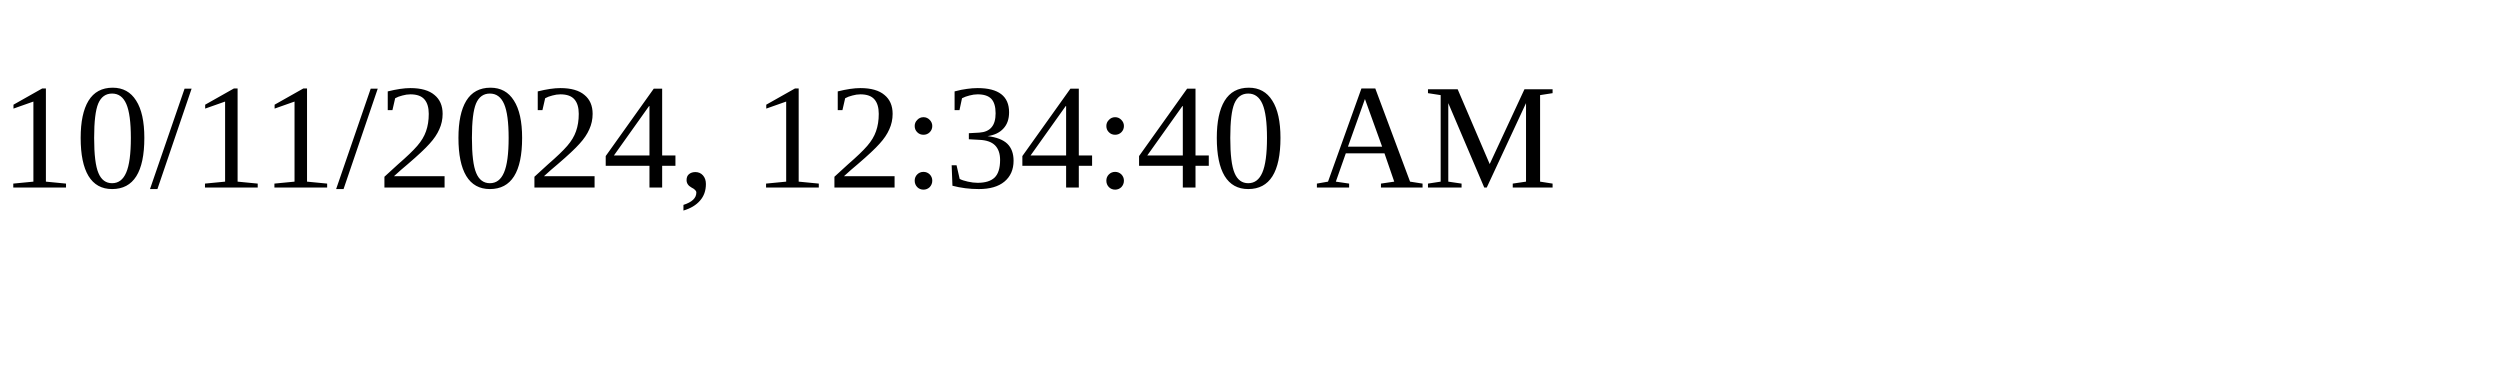
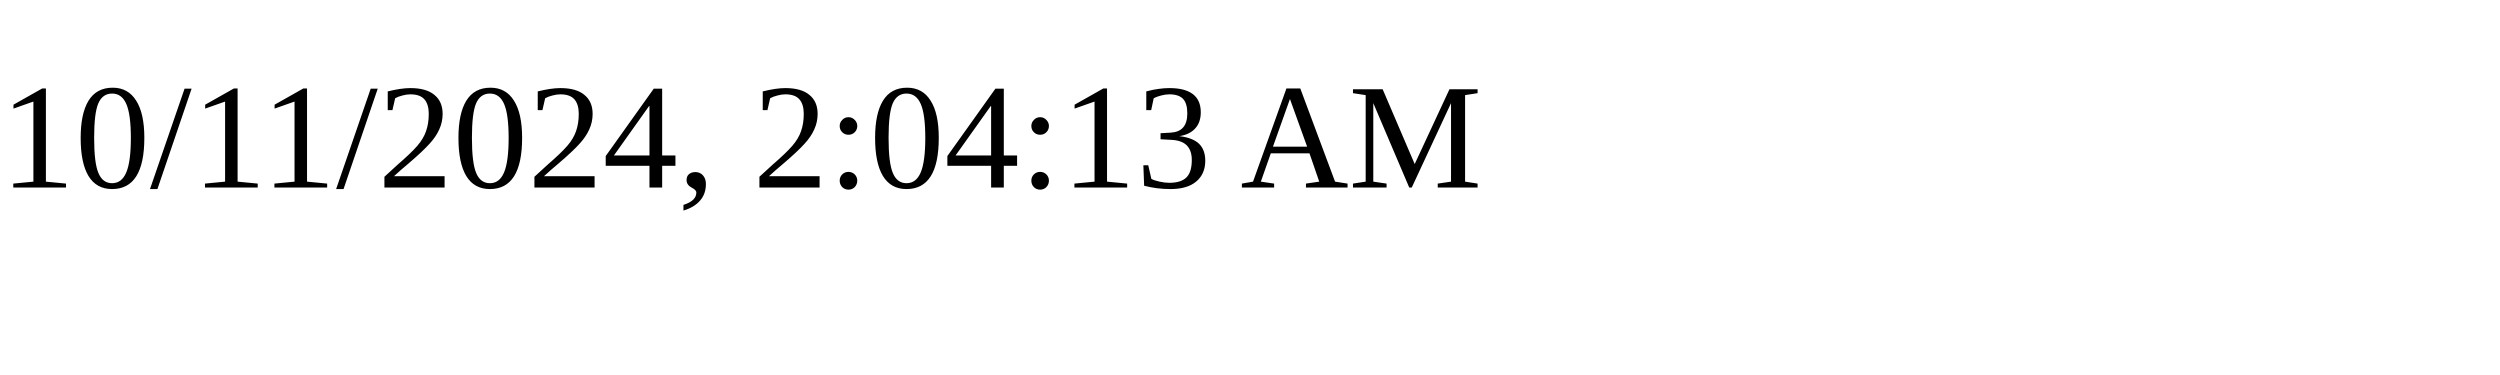
<svg xmlns="http://www.w3.org/2000/svg" height="30" width="200">
-   <text x="0" y="15">10/11/2024, 12:34:40 AM</text>
+   <text x="0" y="15">10/11/2024, 2:04:13 AM</text>
</svg>
